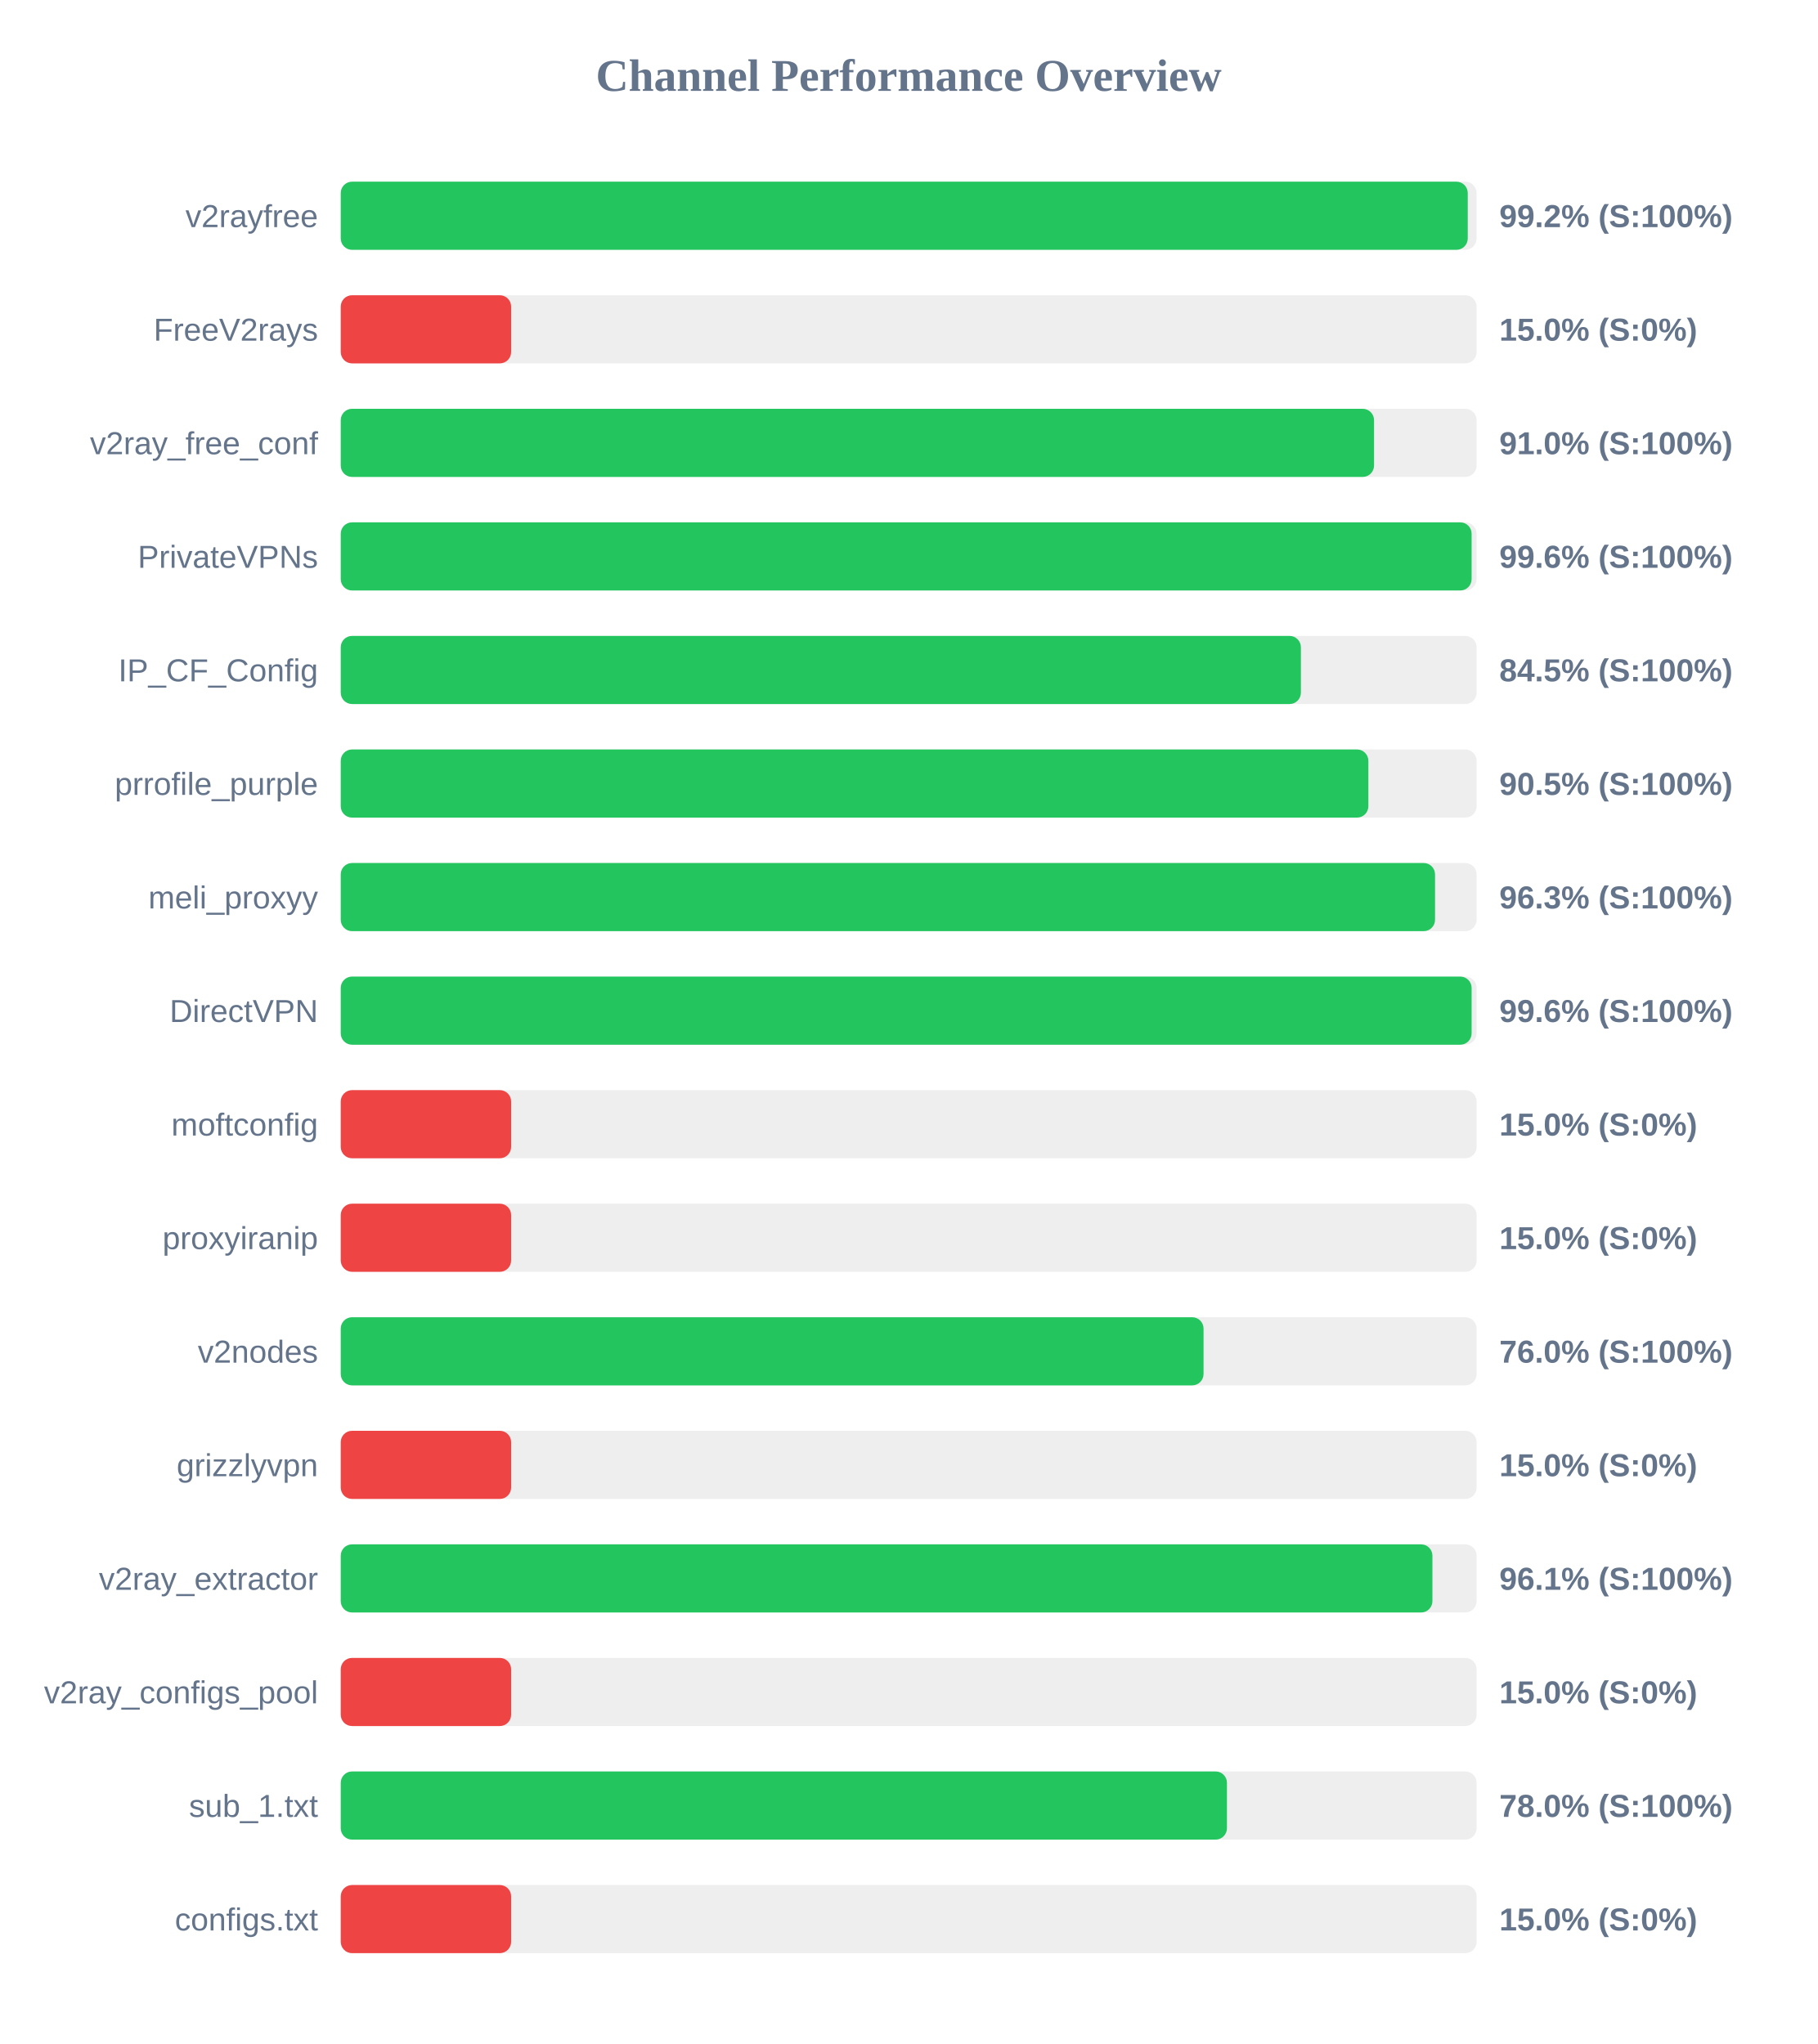
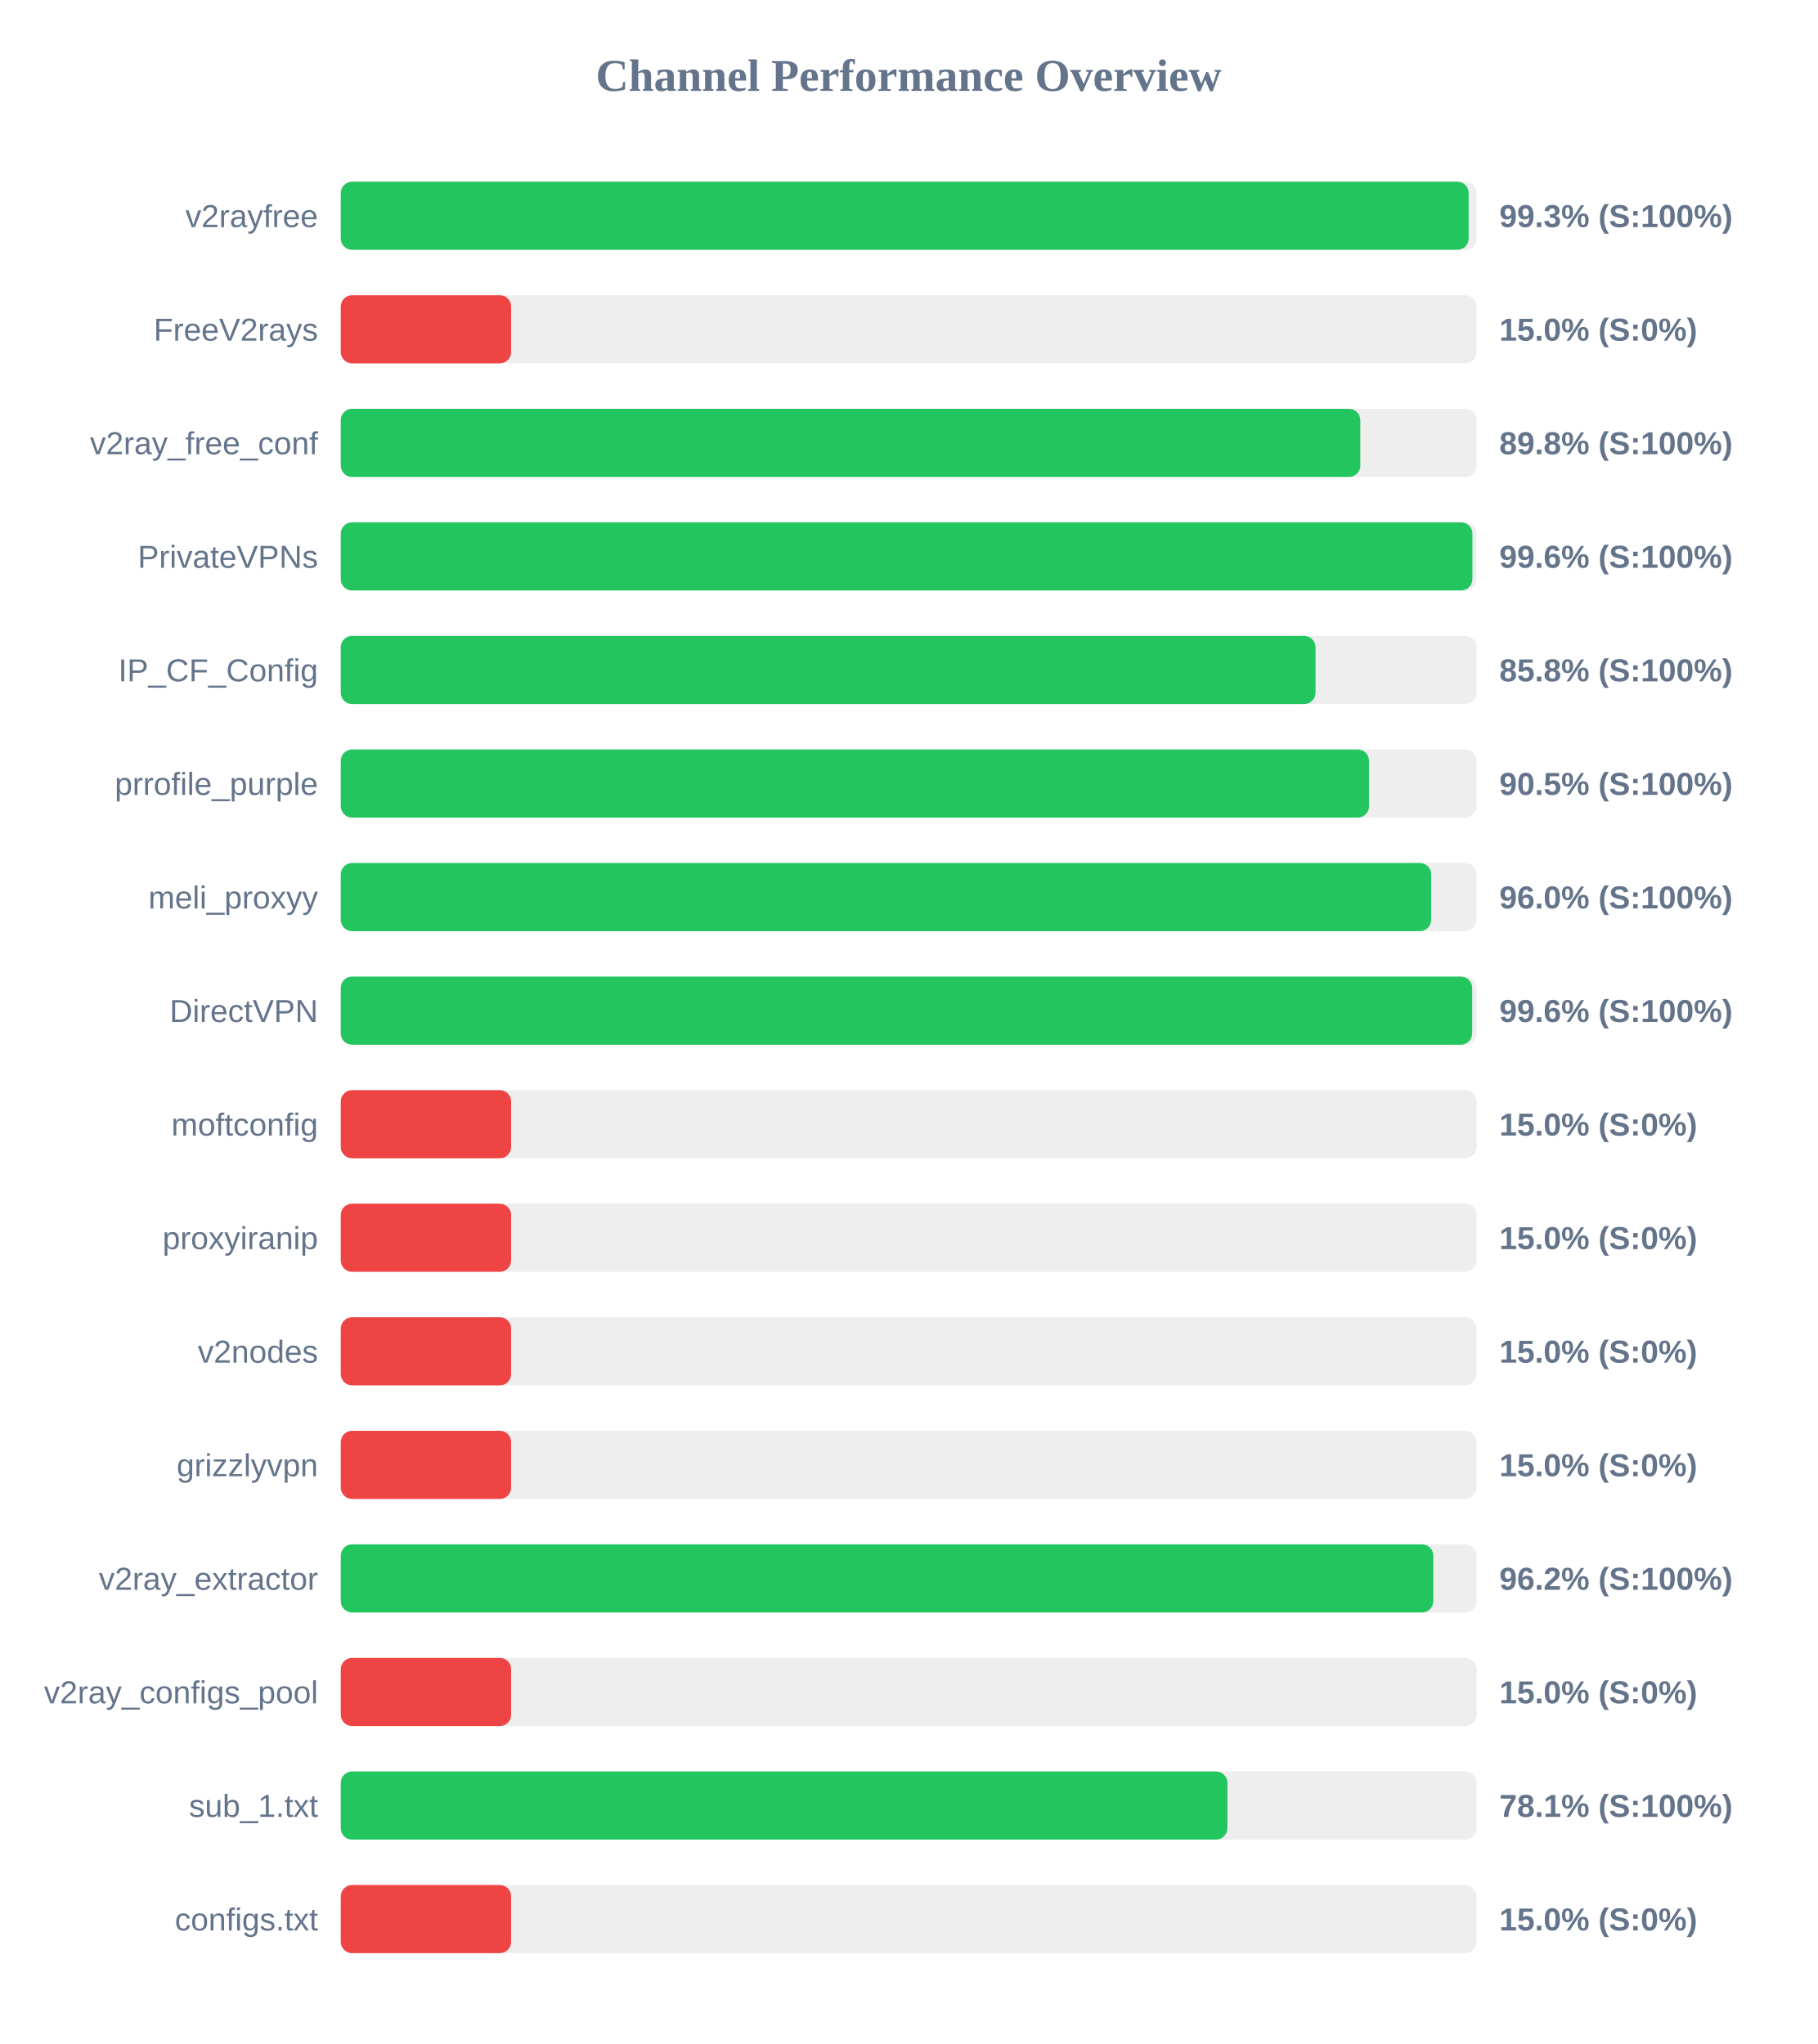
<svg xmlns="http://www.w3.org/2000/svg" width="800" height="900" version="1.1">
  <style>
        .row { font: 14px Arial; fill: #64748b; }
        .score { font: bold 14px Arial; fill: #64748b; }
    </style>
  <text x="400" y="40" text-anchor="middle" font-size="20px" font-weight="bold" fill="#64748b">Channel Performance Overview</text>
  <rect x="150" y="80" width="500" height="30" fill="#eee" rx="5" />
-   <rect x="150" y="80" width="496.1" height="30" fill="#22c55e" rx="5" />
+   <rect x="150" y="80" width="496.5" height="30" fill="#22c55e" rx="5" />
  <text x="140" y="100" text-anchor="end" class="row">v2rayfree</text>
-   <text x="660" y="100" text-anchor="start" class="score">99.2% (S:100%)</text>
+   <text x="660" y="100" text-anchor="start" class="score">99.3% (S:100%)</text>
  <rect x="150" y="130" width="500" height="30" fill="#eee" rx="5" />
  <rect x="150" y="130" width="75.0" height="30" fill="#ef4444" rx="5" />
  <text x="140" y="150" text-anchor="end" class="row">FreeV2rays</text>
  <text x="660" y="150" text-anchor="start" class="score">15.0% (S:0%)</text>
  <rect x="150" y="180" width="500" height="30" fill="#eee" rx="5" />
-   <rect x="150" y="180" width="454.85" height="30" fill="#22c55e" rx="5" />
+   <rect x="150" y="180" width="448.8" height="30" fill="#22c55e" rx="5" />
  <text x="140" y="200" text-anchor="end" class="row">v2ray_free_conf</text>
-   <text x="660" y="200" text-anchor="start" class="score">91.0% (S:100%)</text>
+   <text x="660" y="200" text-anchor="start" class="score">89.8% (S:100%)</text>
  <rect x="150" y="230" width="500" height="30" fill="#eee" rx="5" />
-   <rect x="150" y="230" width="497.8" height="30" fill="#22c55e" rx="5" />
+   <rect x="150" y="230" width="498.15" height="30" fill="#22c55e" rx="5" />
  <text x="140" y="250" text-anchor="end" class="row">PrivateVPNs</text>
  <text x="660" y="250" text-anchor="start" class="score">99.6% (S:100%)</text>
  <rect x="150" y="280" width="500" height="30" fill="#eee" rx="5" />
-   <rect x="150" y="280" width="422.65" height="30" fill="#22c55e" rx="5" />
+   <rect x="150" y="280" width="429.1" height="30" fill="#22c55e" rx="5" />
  <text x="140" y="300" text-anchor="end" class="row">IP_CF_Config</text>
-   <text x="660" y="300" text-anchor="start" class="score">84.5% (S:100%)</text>
+   <text x="660" y="300" text-anchor="start" class="score">85.8% (S:100%)</text>
  <rect x="150" y="330" width="500" height="30" fill="#eee" rx="5" />
-   <rect x="150" y="330" width="452.35" height="30" fill="#22c55e" rx="5" />
+   <rect x="150" y="330" width="452.65" height="30" fill="#22c55e" rx="5" />
  <text x="140" y="350" text-anchor="end" class="row">prrofile_purple</text>
  <text x="660" y="350" text-anchor="start" class="score">90.5% (S:100%)</text>
  <rect x="150" y="380" width="500" height="30" fill="#eee" rx="5" />
-   <rect x="150" y="380" width="481.7" height="30" fill="#22c55e" rx="5" />
+   <rect x="150" y="380" width="480.0" height="30" fill="#22c55e" rx="5" />
  <text x="140" y="400" text-anchor="end" class="row">meli_proxyy</text>
-   <text x="660" y="400" text-anchor="start" class="score">96.3% (S:100%)</text>
+   <text x="660" y="400" text-anchor="start" class="score">96.0% (S:100%)</text>
  <rect x="150" y="430" width="500" height="30" fill="#eee" rx="5" />
-   <rect x="150" y="430" width="497.8" height="30" fill="#22c55e" rx="5" />
+   <rect x="150" y="430" width="498.05" height="30" fill="#22c55e" rx="5" />
  <text x="140" y="450" text-anchor="end" class="row">DirectVPN</text>
  <text x="660" y="450" text-anchor="start" class="score">99.6% (S:100%)</text>
  <rect x="150" y="480" width="500" height="30" fill="#eee" rx="5" />
  <rect x="150" y="480" width="75.0" height="30" fill="#ef4444" rx="5" />
  <text x="140" y="500" text-anchor="end" class="row">moftconfig</text>
  <text x="660" y="500" text-anchor="start" class="score">15.0% (S:0%)</text>
  <rect x="150" y="530" width="500" height="30" fill="#eee" rx="5" />
  <rect x="150" y="530" width="75.0" height="30" fill="#ef4444" rx="5" />
  <text x="140" y="550" text-anchor="end" class="row">proxyiranip</text>
  <text x="660" y="550" text-anchor="start" class="score">15.0% (S:0%)</text>
  <rect x="150" y="580" width="500" height="30" fill="#eee" rx="5" />
-   <rect x="150" y="580" width="379.8" height="30" fill="#22c55e" rx="5" />
+   <rect x="150" y="580" width="75.0" height="30" fill="#ef4444" rx="5" />
  <text x="140" y="600" text-anchor="end" class="row">v2nodes</text>
-   <text x="660" y="600" text-anchor="start" class="score">76.0% (S:100%)</text>
+   <text x="660" y="600" text-anchor="start" class="score">15.0% (S:0%)</text>
  <rect x="150" y="630" width="500" height="30" fill="#eee" rx="5" />
  <rect x="150" y="630" width="75.0" height="30" fill="#ef4444" rx="5" />
  <text x="140" y="650" text-anchor="end" class="row">grizzlyvpn</text>
  <text x="660" y="650" text-anchor="start" class="score">15.0% (S:0%)</text>
  <rect x="150" y="680" width="500" height="30" fill="#eee" rx="5" />
-   <rect x="150" y="680" width="480.55" height="30" fill="#22c55e" rx="5" />
+   <rect x="150" y="680" width="480.95" height="30" fill="#22c55e" rx="5" />
  <text x="140" y="700" text-anchor="end" class="row">v2ray_extractor</text>
-   <text x="660" y="700" text-anchor="start" class="score">96.1% (S:100%)</text>
+   <text x="660" y="700" text-anchor="start" class="score">96.2% (S:100%)</text>
  <rect x="150" y="730" width="500" height="30" fill="#eee" rx="5" />
  <rect x="150" y="730" width="75.0" height="30" fill="#ef4444" rx="5" />
  <text x="140" y="750" text-anchor="end" class="row">v2ray_configs_pool</text>
  <text x="660" y="750" text-anchor="start" class="score">15.0% (S:0%)</text>
  <rect x="150" y="780" width="500" height="30" fill="#eee" rx="5" />
-   <rect x="150" y="780" width="390.1" height="30" fill="#22c55e" rx="5" />
+   <rect x="150" y="780" width="390.3" height="30" fill="#22c55e" rx="5" />
  <text x="140" y="800" text-anchor="end" class="row">sub_1.txt</text>
-   <text x="660" y="800" text-anchor="start" class="score">78.0% (S:100%)</text>
+   <text x="660" y="800" text-anchor="start" class="score">78.1% (S:100%)</text>
  <rect x="150" y="830" width="500" height="30" fill="#eee" rx="5" />
  <rect x="150" y="830" width="75.0" height="30" fill="#ef4444" rx="5" />
  <text x="140" y="850" text-anchor="end" class="row">configs.txt</text>
  <text x="660" y="850" text-anchor="start" class="score">15.0% (S:0%)</text>
</svg>
